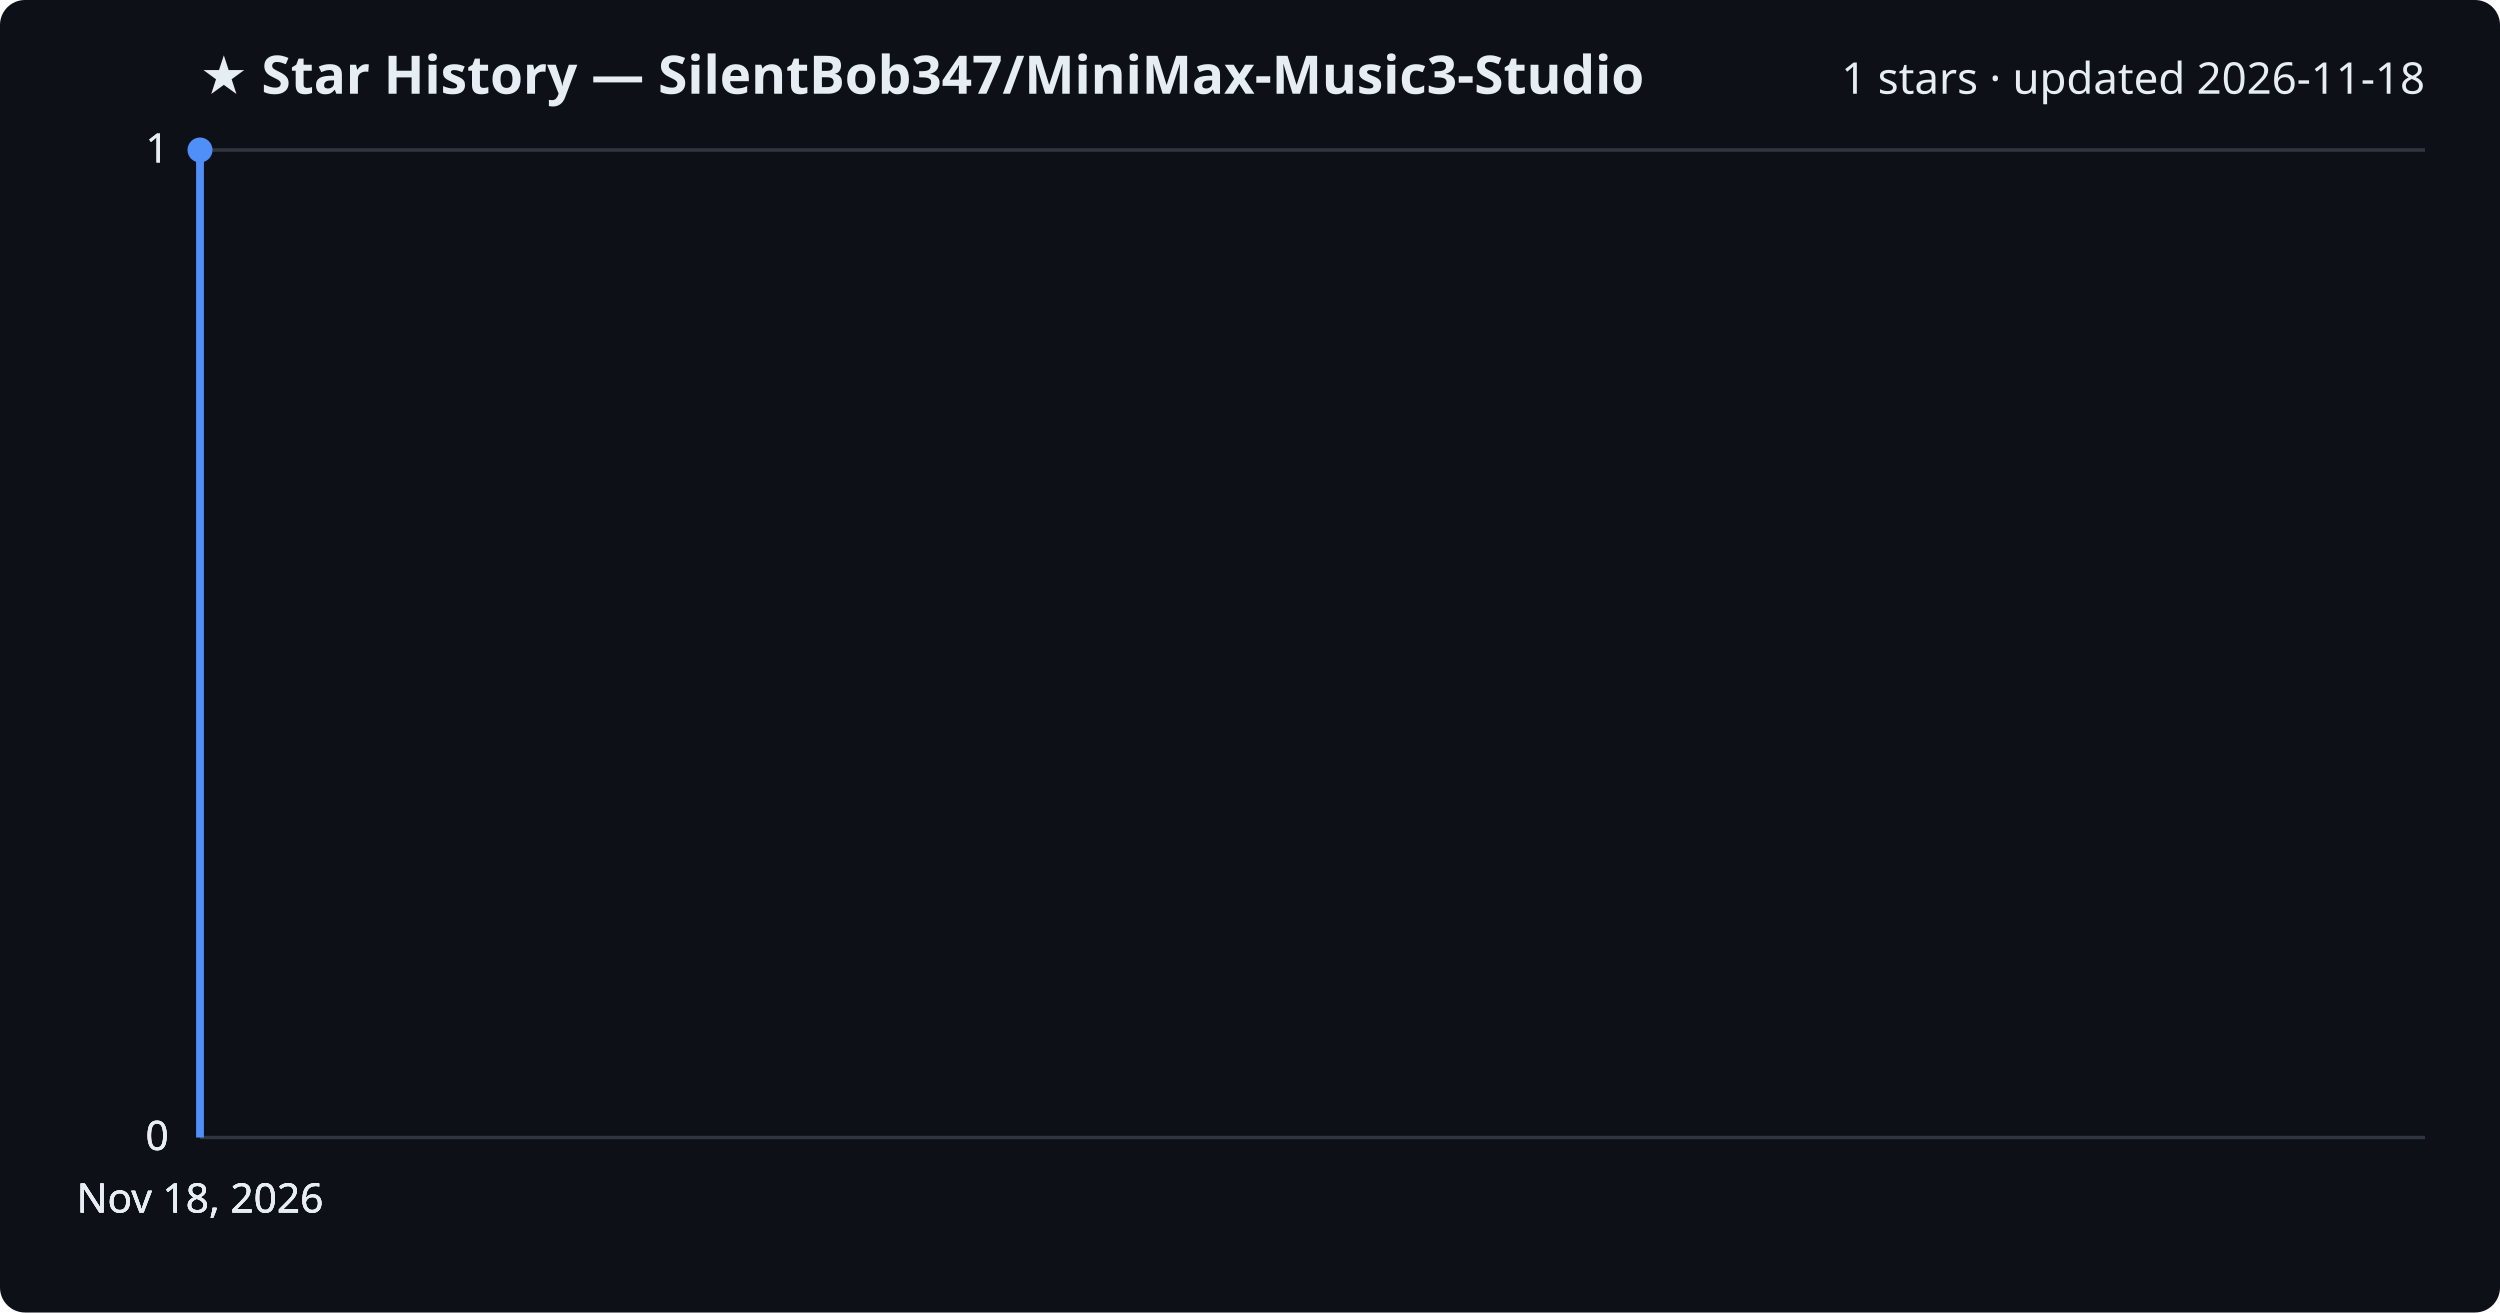
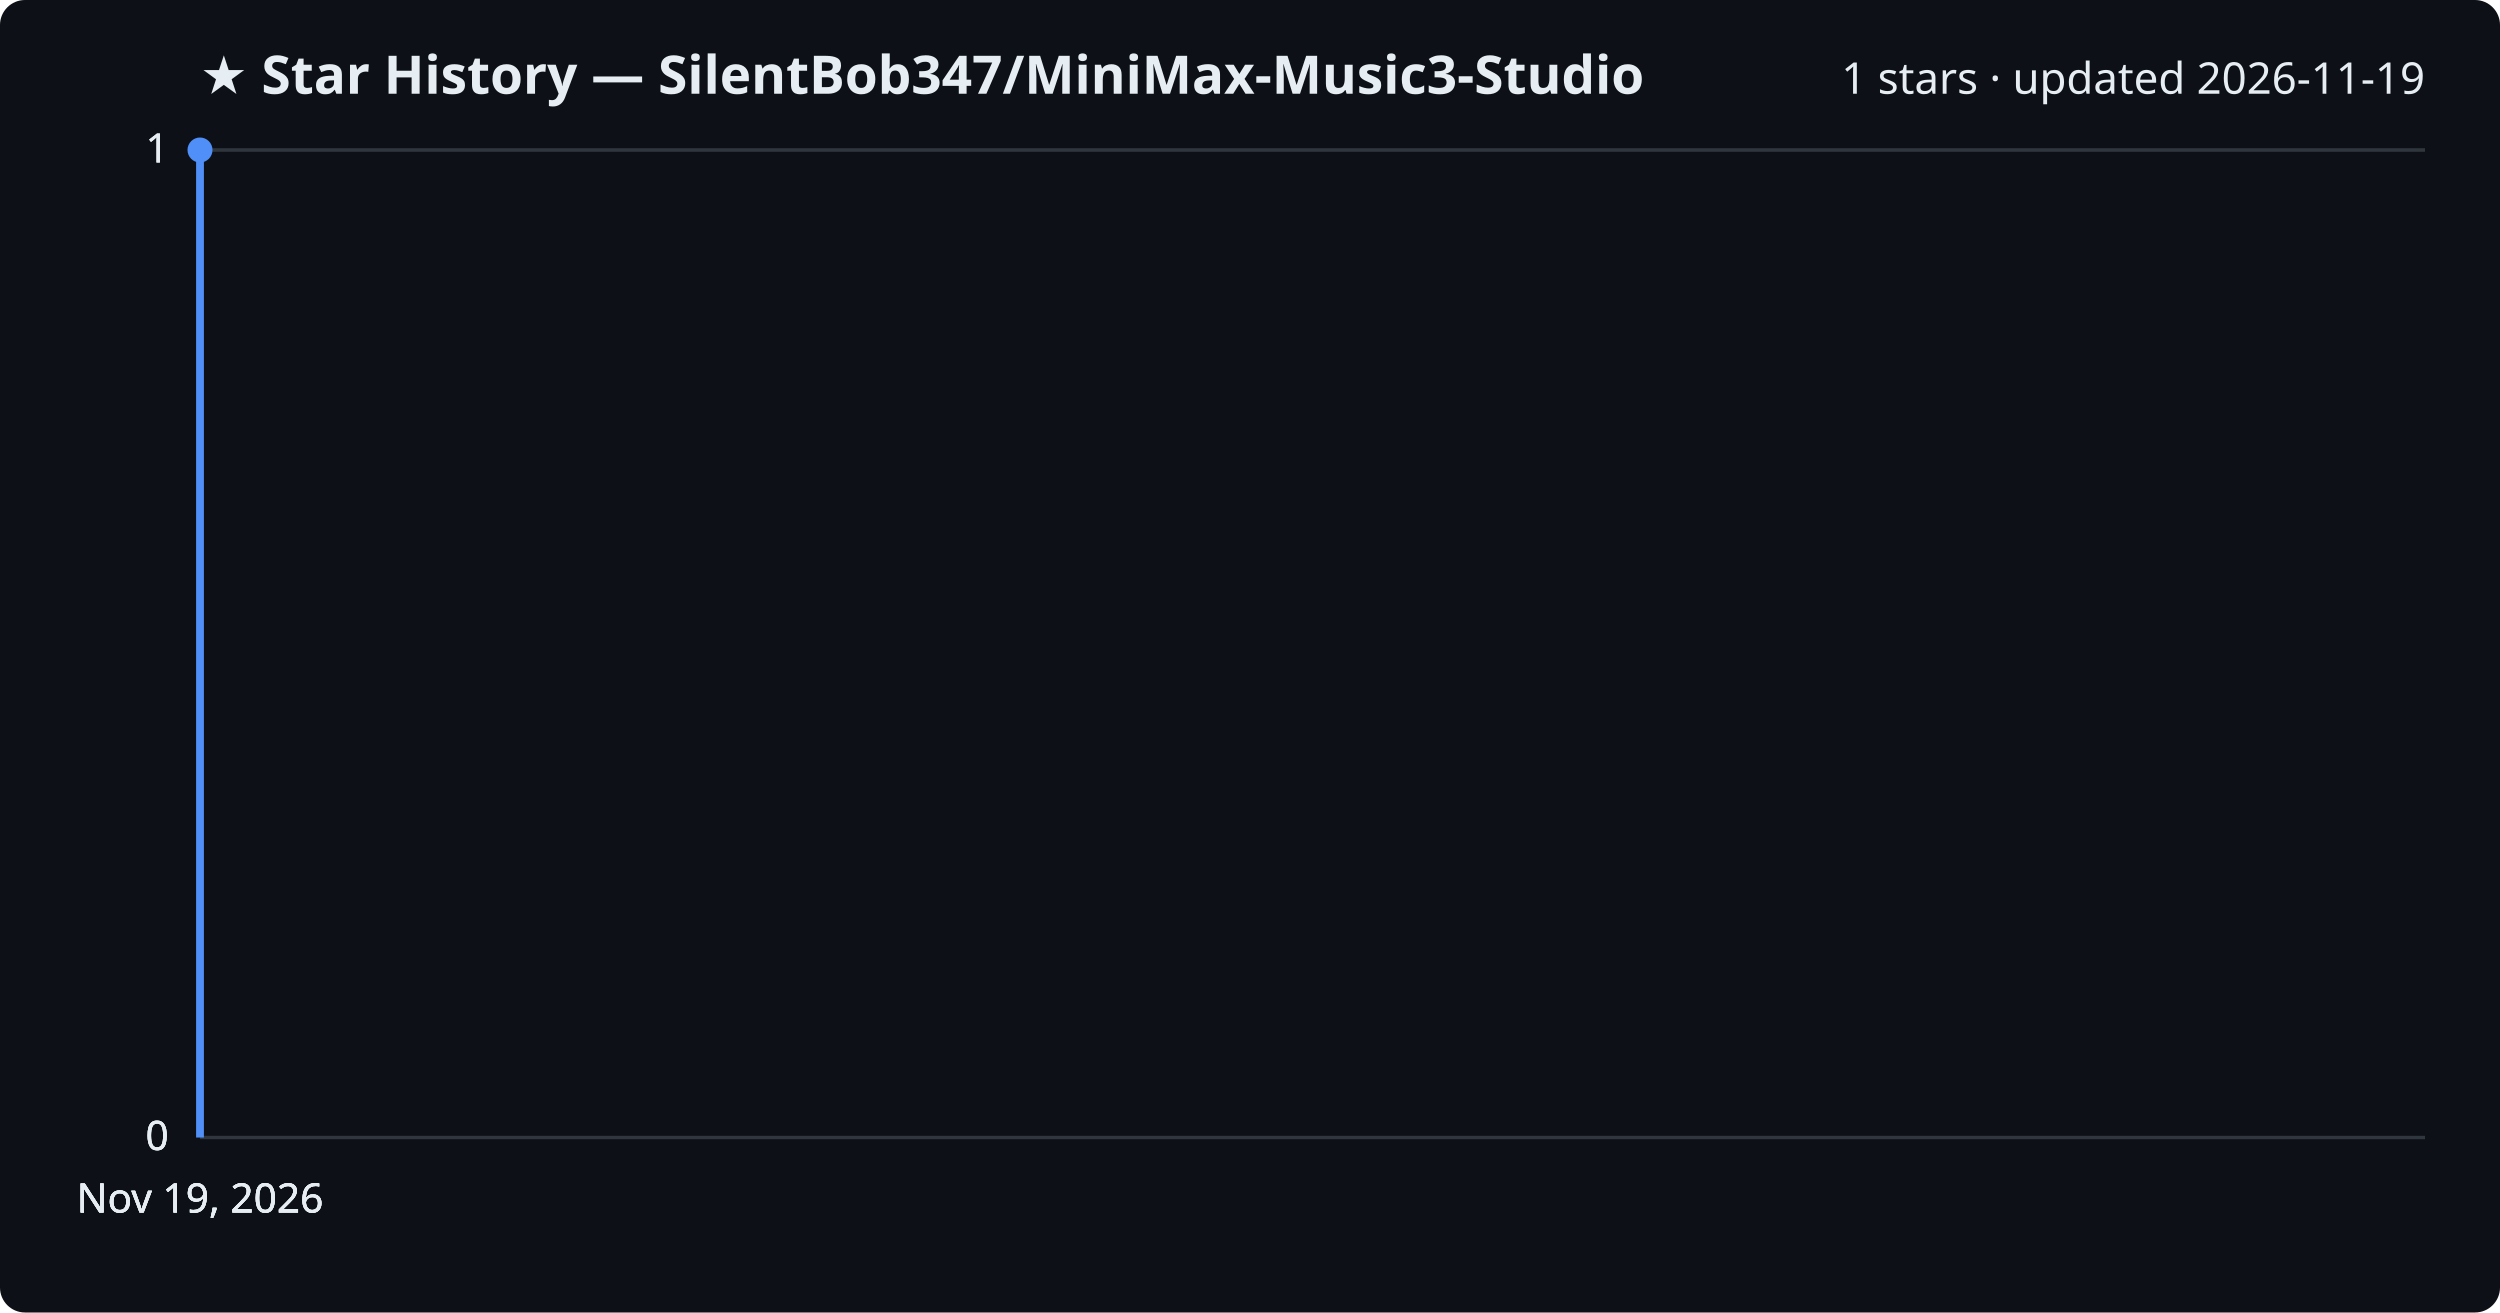
<svg xmlns="http://www.w3.org/2000/svg" viewBox="0 0 800 420" font-family="Segoe UI, sans-serif">
  <rect width="800" height="420" fill="#0d1117" rx="8" />
  <text x="64" y="30" fill="#e6edf3" font-size="17" font-weight="700">★ Star History — SilentBob347/MiniMax-Music3-Studio</text>
-   <text x="776" y="30" fill="#e6edf3" font-size="14" text-anchor="end">1 stars · updated 2026-11-18</text>
+   <text x="776" y="30" fill="#e6edf3" font-size="14" text-anchor="end">1 stars · updated 2026-11-19</text>
  <line x1="64" y1="364.0" x2="776" y2="364.0" stroke="#30363d" stroke-width="1" />
  <text x="54" y="368.0" fill="#e6edf3" font-size="13" text-anchor="end">0</text>
  <line x1="64" y1="364.0" x2="776" y2="364.0" stroke="#30363d" stroke-width="1" />
  <text x="54" y="368.0" fill="#e6edf3" font-size="13" text-anchor="end">0</text>
  <line x1="64" y1="364.0" x2="776" y2="364.0" stroke="#30363d" stroke-width="1" />
  <text x="54" y="368.0" fill="#e6edf3" font-size="13" text-anchor="end">0</text>
  <line x1="64" y1="48.0" x2="776" y2="48.0" stroke="#30363d" stroke-width="1" />
  <text x="54" y="52.0" fill="#e6edf3" font-size="13" text-anchor="end">1</text>
  <line x1="64" y1="48.0" x2="776" y2="48.0" stroke="#30363d" stroke-width="1" />
  <text x="54" y="52.0" fill="#e6edf3" font-size="13" text-anchor="end">1</text>
  <path d="M64.0,364.0 L64.0,48.0 L64.0,48.0" fill="none" stroke="#4f8ff7" stroke-width="2.5" stroke-linejoin="round" />
  <circle cx="64.0" cy="48.0" r="4" fill="#4f8ff7" />
-   <text x="64.0" y="388" fill="#e6edf3" font-size="13" text-anchor="middle">Nov 18, 2026</text>
-   <text x="64.0" y="388" fill="#e6edf3" font-size="13" text-anchor="middle">Nov 18, 2026</text>
-   <text x="64.0" y="388" fill="#e6edf3" font-size="13" text-anchor="middle">Nov 18, 2026</text>
-   <text x="64.0" y="388" fill="#e6edf3" font-size="13" text-anchor="middle">Nov 18, 2026</text>
+   <text x="64.0" y="388" fill="#e6edf3" font-size="13" text-anchor="middle">Nov 19, 2026</text>
+   <text x="64.0" y="388" fill="#e6edf3" font-size="13" text-anchor="middle">Nov 19, 2026</text>
+   <text x="64.0" y="388" fill="#e6edf3" font-size="13" text-anchor="middle">Nov 19, 2026</text>
+   <text x="64.0" y="388" fill="#e6edf3" font-size="13" text-anchor="middle">Nov 19, 2026</text>
</svg>
